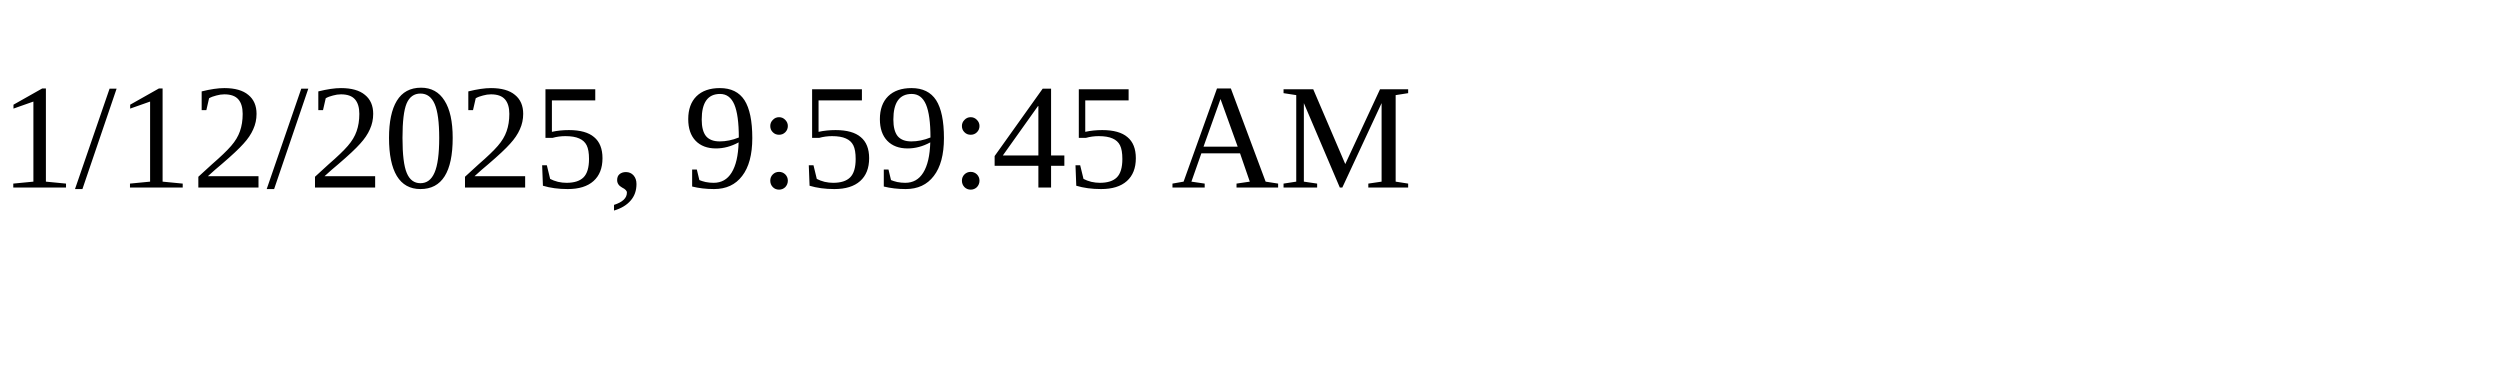
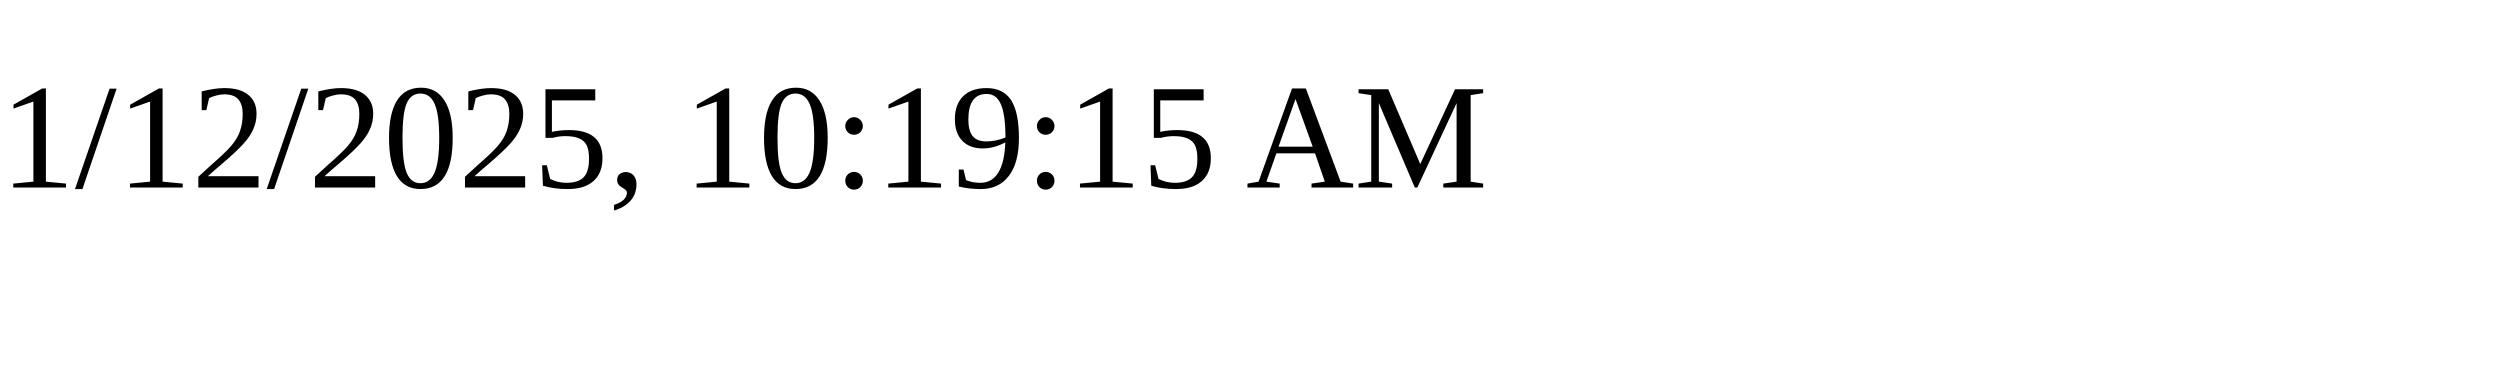
<svg xmlns="http://www.w3.org/2000/svg" height="30" width="200">
-   <text x="0" y="15">1/12/2025, 9:59:45 AM</text>
+   <text x="0" y="15">1/12/2025, 10:19:15 AM</text>
</svg>
